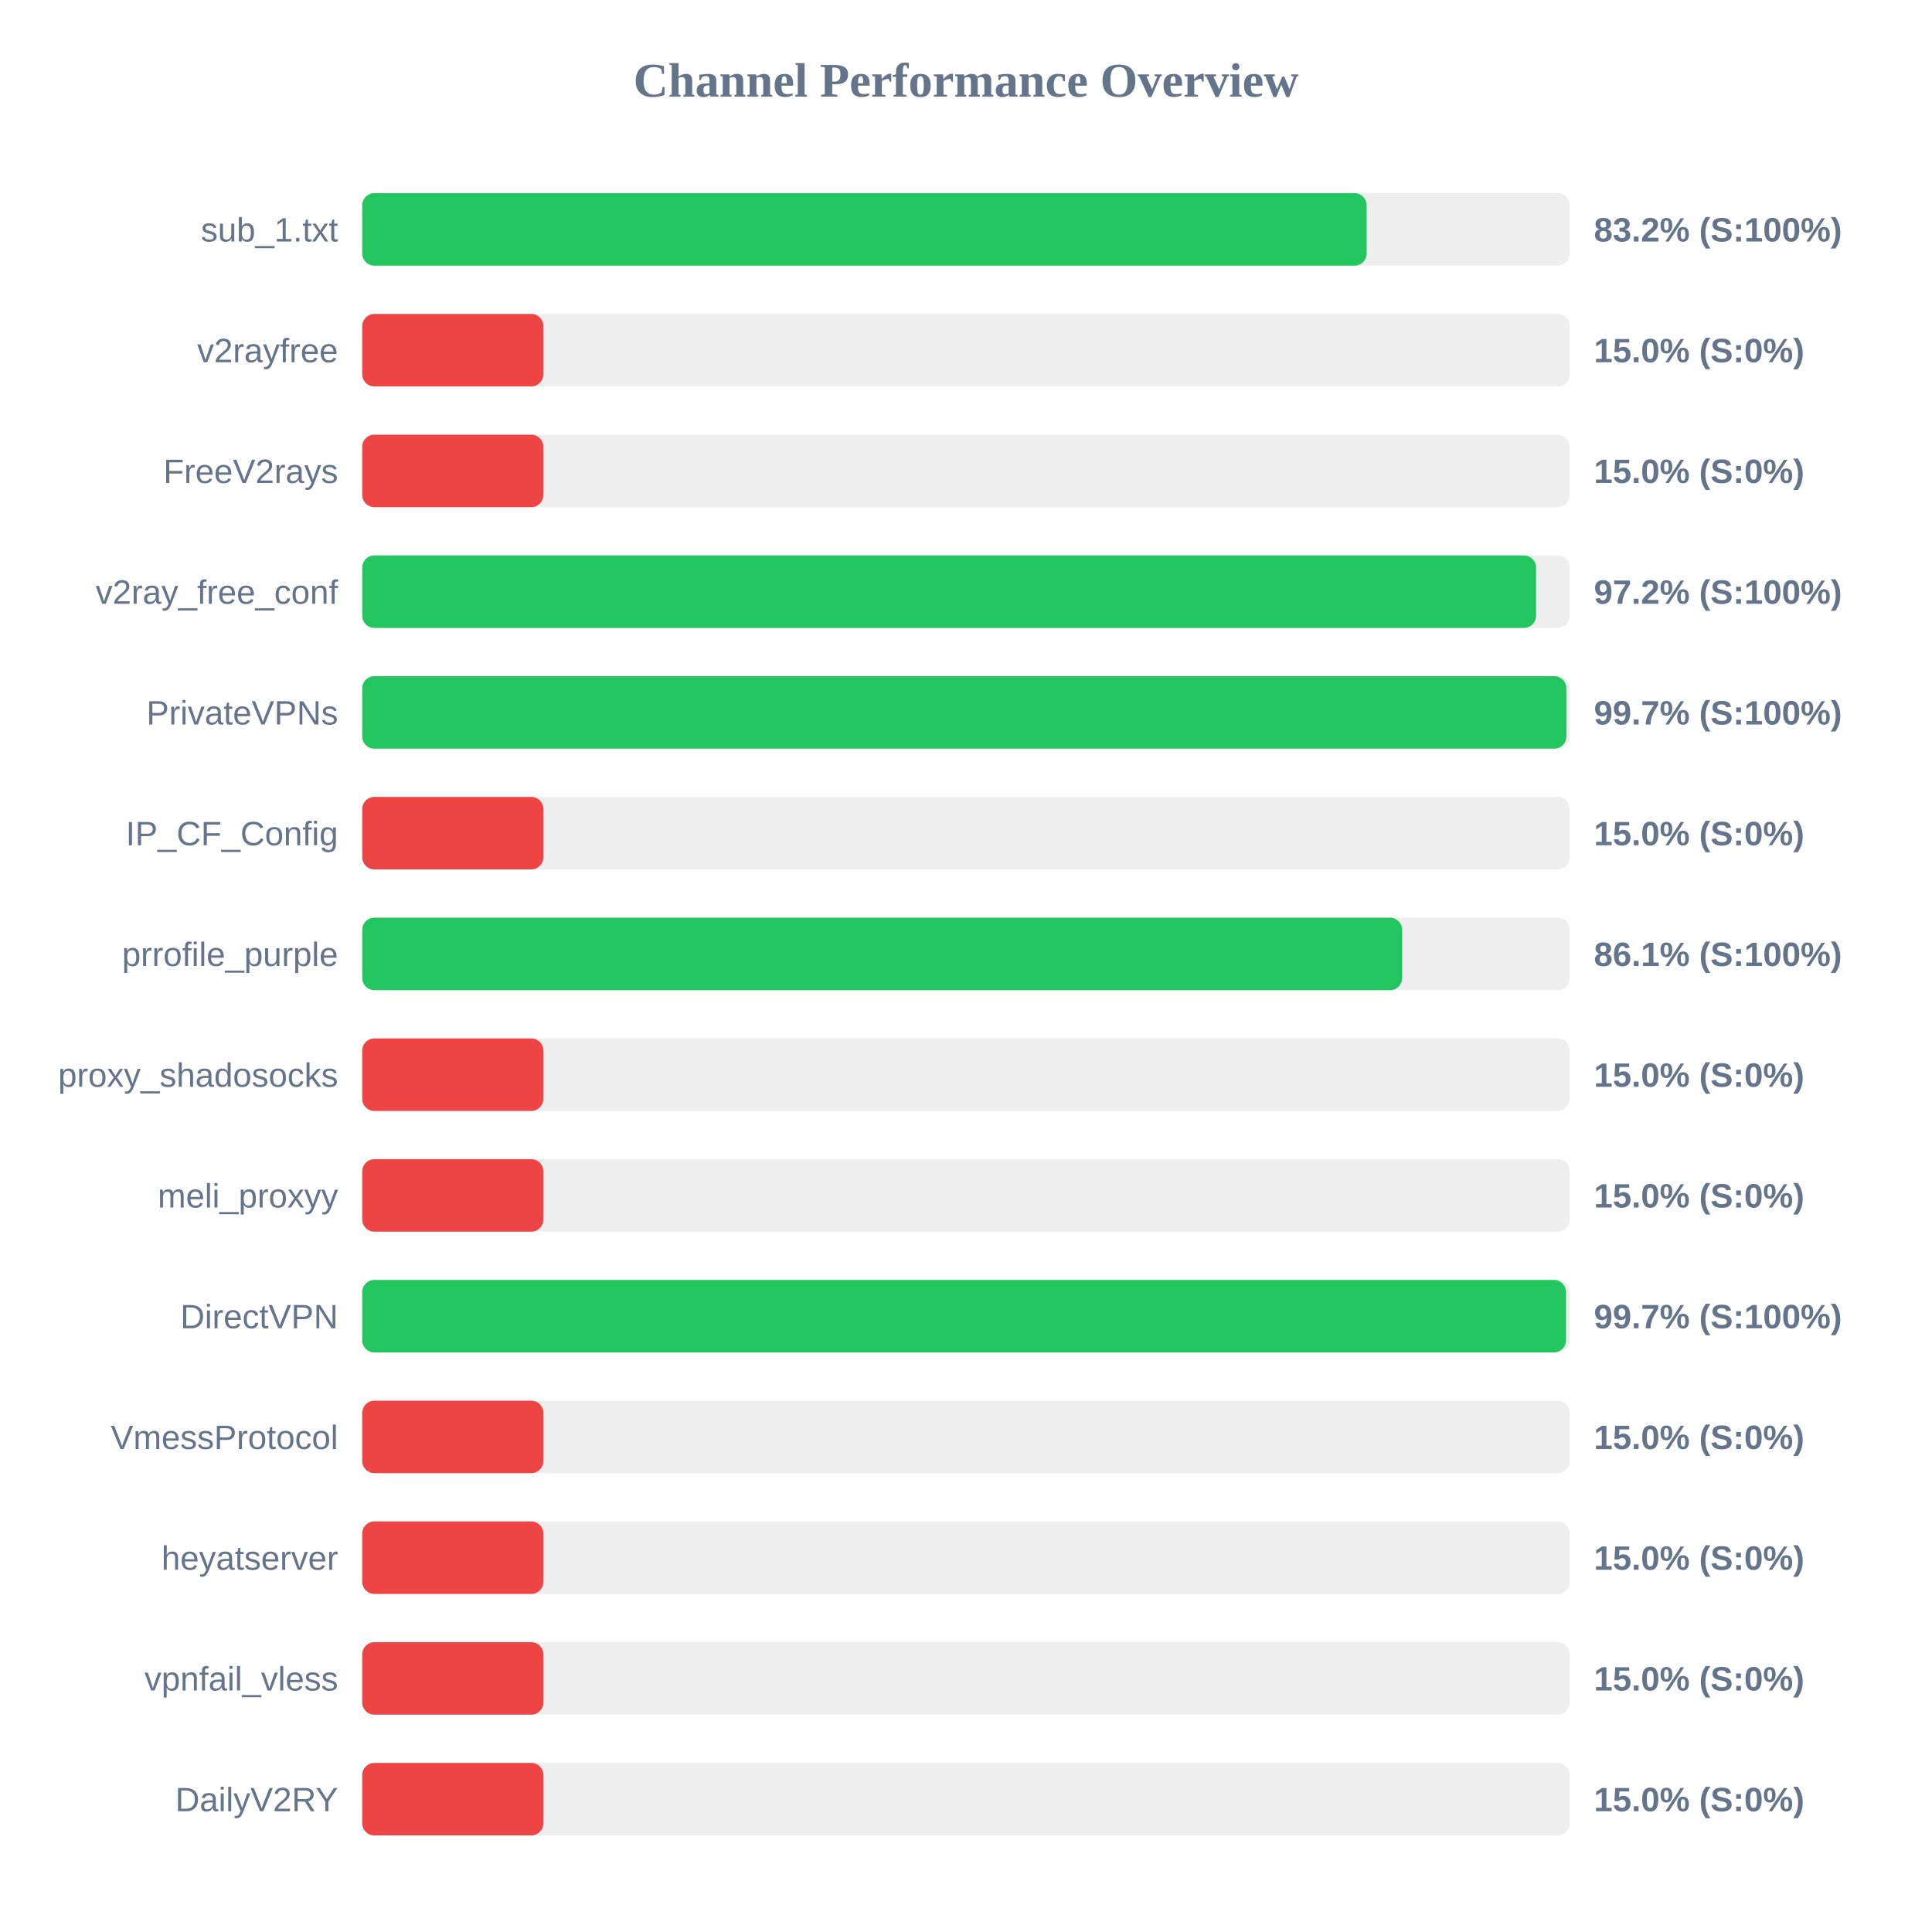
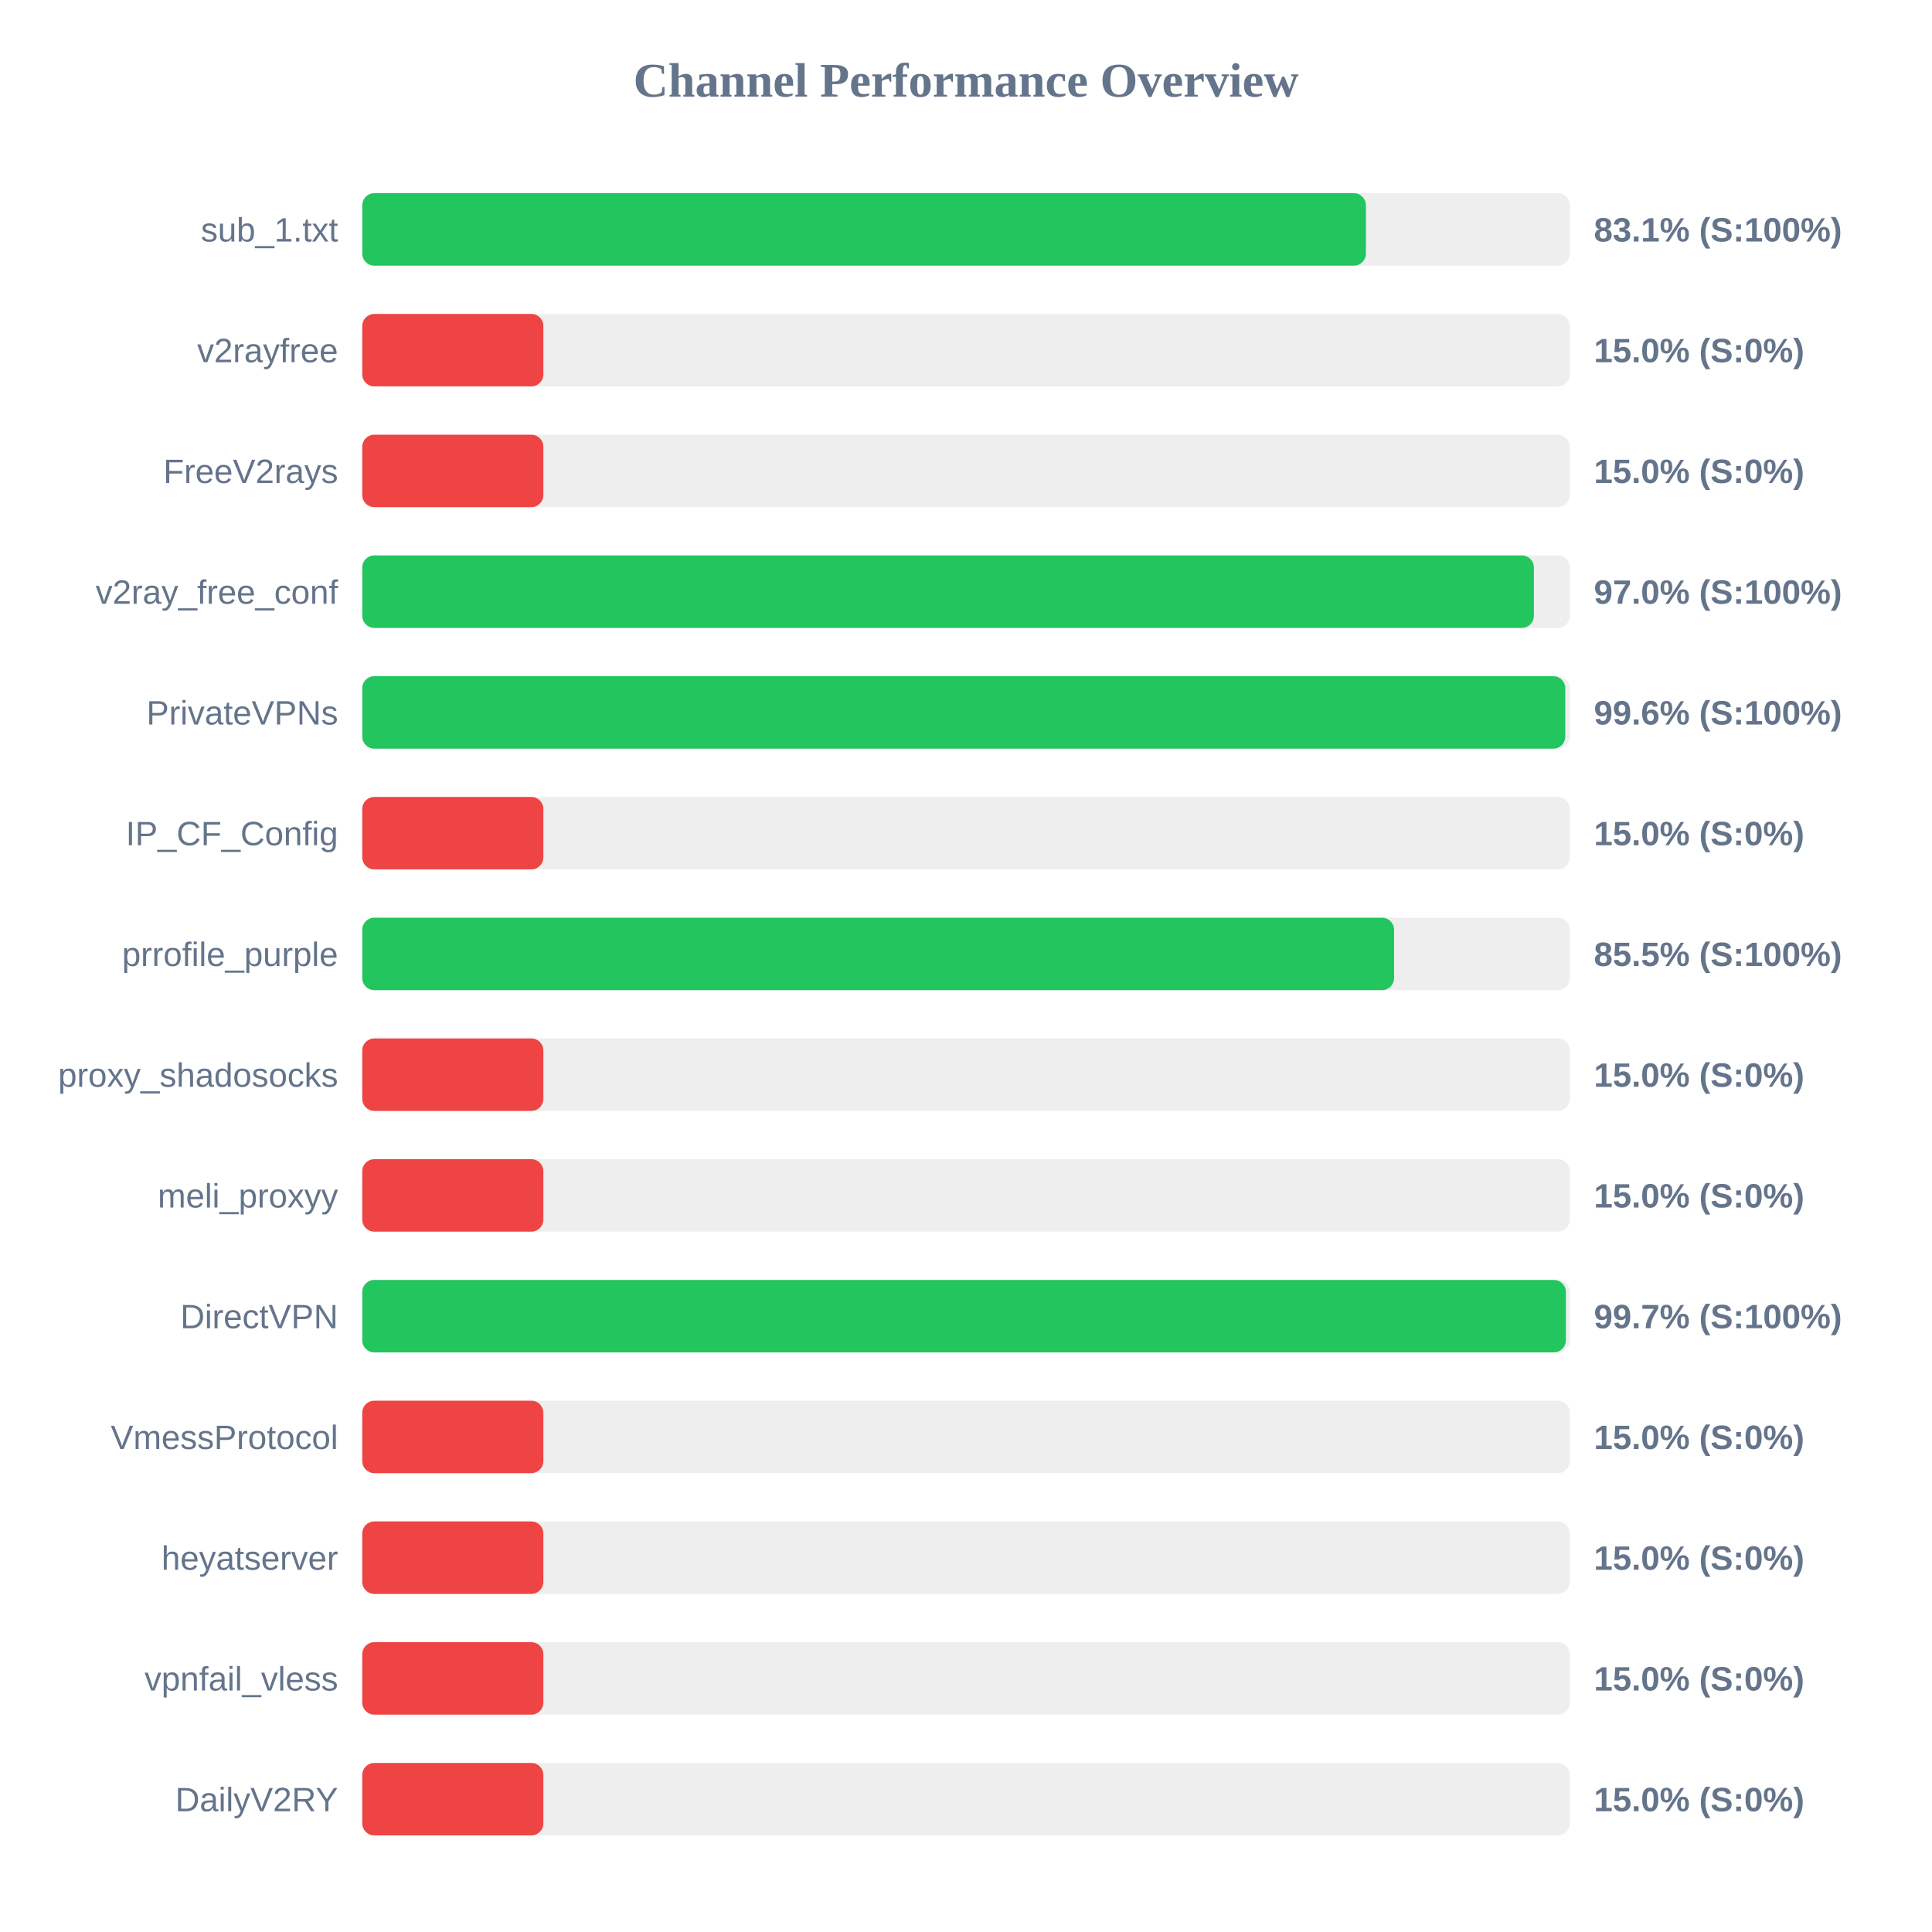
<svg xmlns="http://www.w3.org/2000/svg" width="800" height="800" version="1.1">
  <style>
        .row { font: 14px Arial; fill: #64748b; }
        .score { font: bold 14px Arial; fill: #64748b; }
    </style>
  <text x="400" y="40" text-anchor="middle" font-size="20px" font-weight="bold" fill="#64748b">Channel Performance Overview</text>
  <rect x="150" y="80" width="500" height="30" fill="#eee" rx="5" />
-   <rect x="150" y="80" width="415.9" height="30" fill="#22c55e" rx="5" />
+   <rect x="150" y="80" width="415.6" height="30" fill="#22c55e" rx="5" />
  <text x="140" y="100" text-anchor="end" class="row">sub_1.txt</text>
-   <text x="660" y="100" text-anchor="start" class="score">83.2% (S:100%)</text>
+   <text x="660" y="100" text-anchor="start" class="score">83.1% (S:100%)</text>
  <rect x="150" y="130" width="500" height="30" fill="#eee" rx="5" />
  <rect x="150" y="130" width="75.0" height="30" fill="#ef4444" rx="5" />
  <text x="140" y="150" text-anchor="end" class="row">v2rayfree</text>
  <text x="660" y="150" text-anchor="start" class="score">15.0% (S:0%)</text>
  <rect x="150" y="180" width="500" height="30" fill="#eee" rx="5" />
  <rect x="150" y="180" width="75.0" height="30" fill="#ef4444" rx="5" />
  <text x="140" y="200" text-anchor="end" class="row">FreeV2rays</text>
  <text x="660" y="200" text-anchor="start" class="score">15.0% (S:0%)</text>
  <rect x="150" y="230" width="500" height="30" fill="#eee" rx="5" />
-   <rect x="150" y="230" width="486.05" height="30" fill="#22c55e" rx="5" />
+   <rect x="150" y="230" width="485.15" height="30" fill="#22c55e" rx="5" />
  <text x="140" y="250" text-anchor="end" class="row">v2ray_free_conf</text>
-   <text x="660" y="250" text-anchor="start" class="score">97.2% (S:100%)</text>
+   <text x="660" y="250" text-anchor="start" class="score">97.0% (S:100%)</text>
  <rect x="150" y="280" width="500" height="30" fill="#eee" rx="5" />
-   <rect x="150" y="280" width="498.6" height="30" fill="#22c55e" rx="5" />
+   <rect x="150" y="280" width="498.15" height="30" fill="#22c55e" rx="5" />
  <text x="140" y="300" text-anchor="end" class="row">PrivateVPNs</text>
-   <text x="660" y="300" text-anchor="start" class="score">99.7% (S:100%)</text>
+   <text x="660" y="300" text-anchor="start" class="score">99.6% (S:100%)</text>
  <rect x="150" y="330" width="500" height="30" fill="#eee" rx="5" />
  <rect x="150" y="330" width="75.0" height="30" fill="#ef4444" rx="5" />
  <text x="140" y="350" text-anchor="end" class="row">IP_CF_Config</text>
  <text x="660" y="350" text-anchor="start" class="score">15.0% (S:0%)</text>
  <rect x="150" y="380" width="500" height="30" fill="#eee" rx="5" />
-   <rect x="150" y="380" width="430.6" height="30" fill="#22c55e" rx="5" />
+   <rect x="150" y="380" width="427.25" height="30" fill="#22c55e" rx="5" />
  <text x="140" y="400" text-anchor="end" class="row">prrofile_purple</text>
-   <text x="660" y="400" text-anchor="start" class="score">86.1% (S:100%)</text>
+   <text x="660" y="400" text-anchor="start" class="score">85.5% (S:100%)</text>
  <rect x="150" y="430" width="500" height="30" fill="#eee" rx="5" />
  <rect x="150" y="430" width="75.0" height="30" fill="#ef4444" rx="5" />
  <text x="140" y="450" text-anchor="end" class="row">proxy_shadosocks</text>
  <text x="660" y="450" text-anchor="start" class="score">15.0% (S:0%)</text>
  <rect x="150" y="480" width="500" height="30" fill="#eee" rx="5" />
  <rect x="150" y="480" width="75.0" height="30" fill="#ef4444" rx="5" />
  <text x="140" y="500" text-anchor="end" class="row">meli_proxyy</text>
  <text x="660" y="500" text-anchor="start" class="score">15.0% (S:0%)</text>
  <rect x="150" y="530" width="500" height="30" fill="#eee" rx="5" />
-   <rect x="150" y="530" width="498.45" height="30" fill="#22c55e" rx="5" />
+   <rect x="150" y="530" width="498.4" height="30" fill="#22c55e" rx="5" />
  <text x="140" y="550" text-anchor="end" class="row">DirectVPN</text>
  <text x="660" y="550" text-anchor="start" class="score">99.7% (S:100%)</text>
  <rect x="150" y="580" width="500" height="30" fill="#eee" rx="5" />
  <rect x="150" y="580" width="75.0" height="30" fill="#ef4444" rx="5" />
  <text x="140" y="600" text-anchor="end" class="row">VmessProtocol</text>
  <text x="660" y="600" text-anchor="start" class="score">15.0% (S:0%)</text>
  <rect x="150" y="630" width="500" height="30" fill="#eee" rx="5" />
  <rect x="150" y="630" width="75.0" height="30" fill="#ef4444" rx="5" />
  <text x="140" y="650" text-anchor="end" class="row">heyatserver</text>
  <text x="660" y="650" text-anchor="start" class="score">15.0% (S:0%)</text>
  <rect x="150" y="680" width="500" height="30" fill="#eee" rx="5" />
  <rect x="150" y="680" width="75.0" height="30" fill="#ef4444" rx="5" />
  <text x="140" y="700" text-anchor="end" class="row">vpnfail_vless</text>
  <text x="660" y="700" text-anchor="start" class="score">15.0% (S:0%)</text>
  <rect x="150" y="730" width="500" height="30" fill="#eee" rx="5" />
  <rect x="150" y="730" width="75.0" height="30" fill="#ef4444" rx="5" />
  <text x="140" y="750" text-anchor="end" class="row">DailyV2RY</text>
  <text x="660" y="750" text-anchor="start" class="score">15.0% (S:0%)</text>
</svg>
